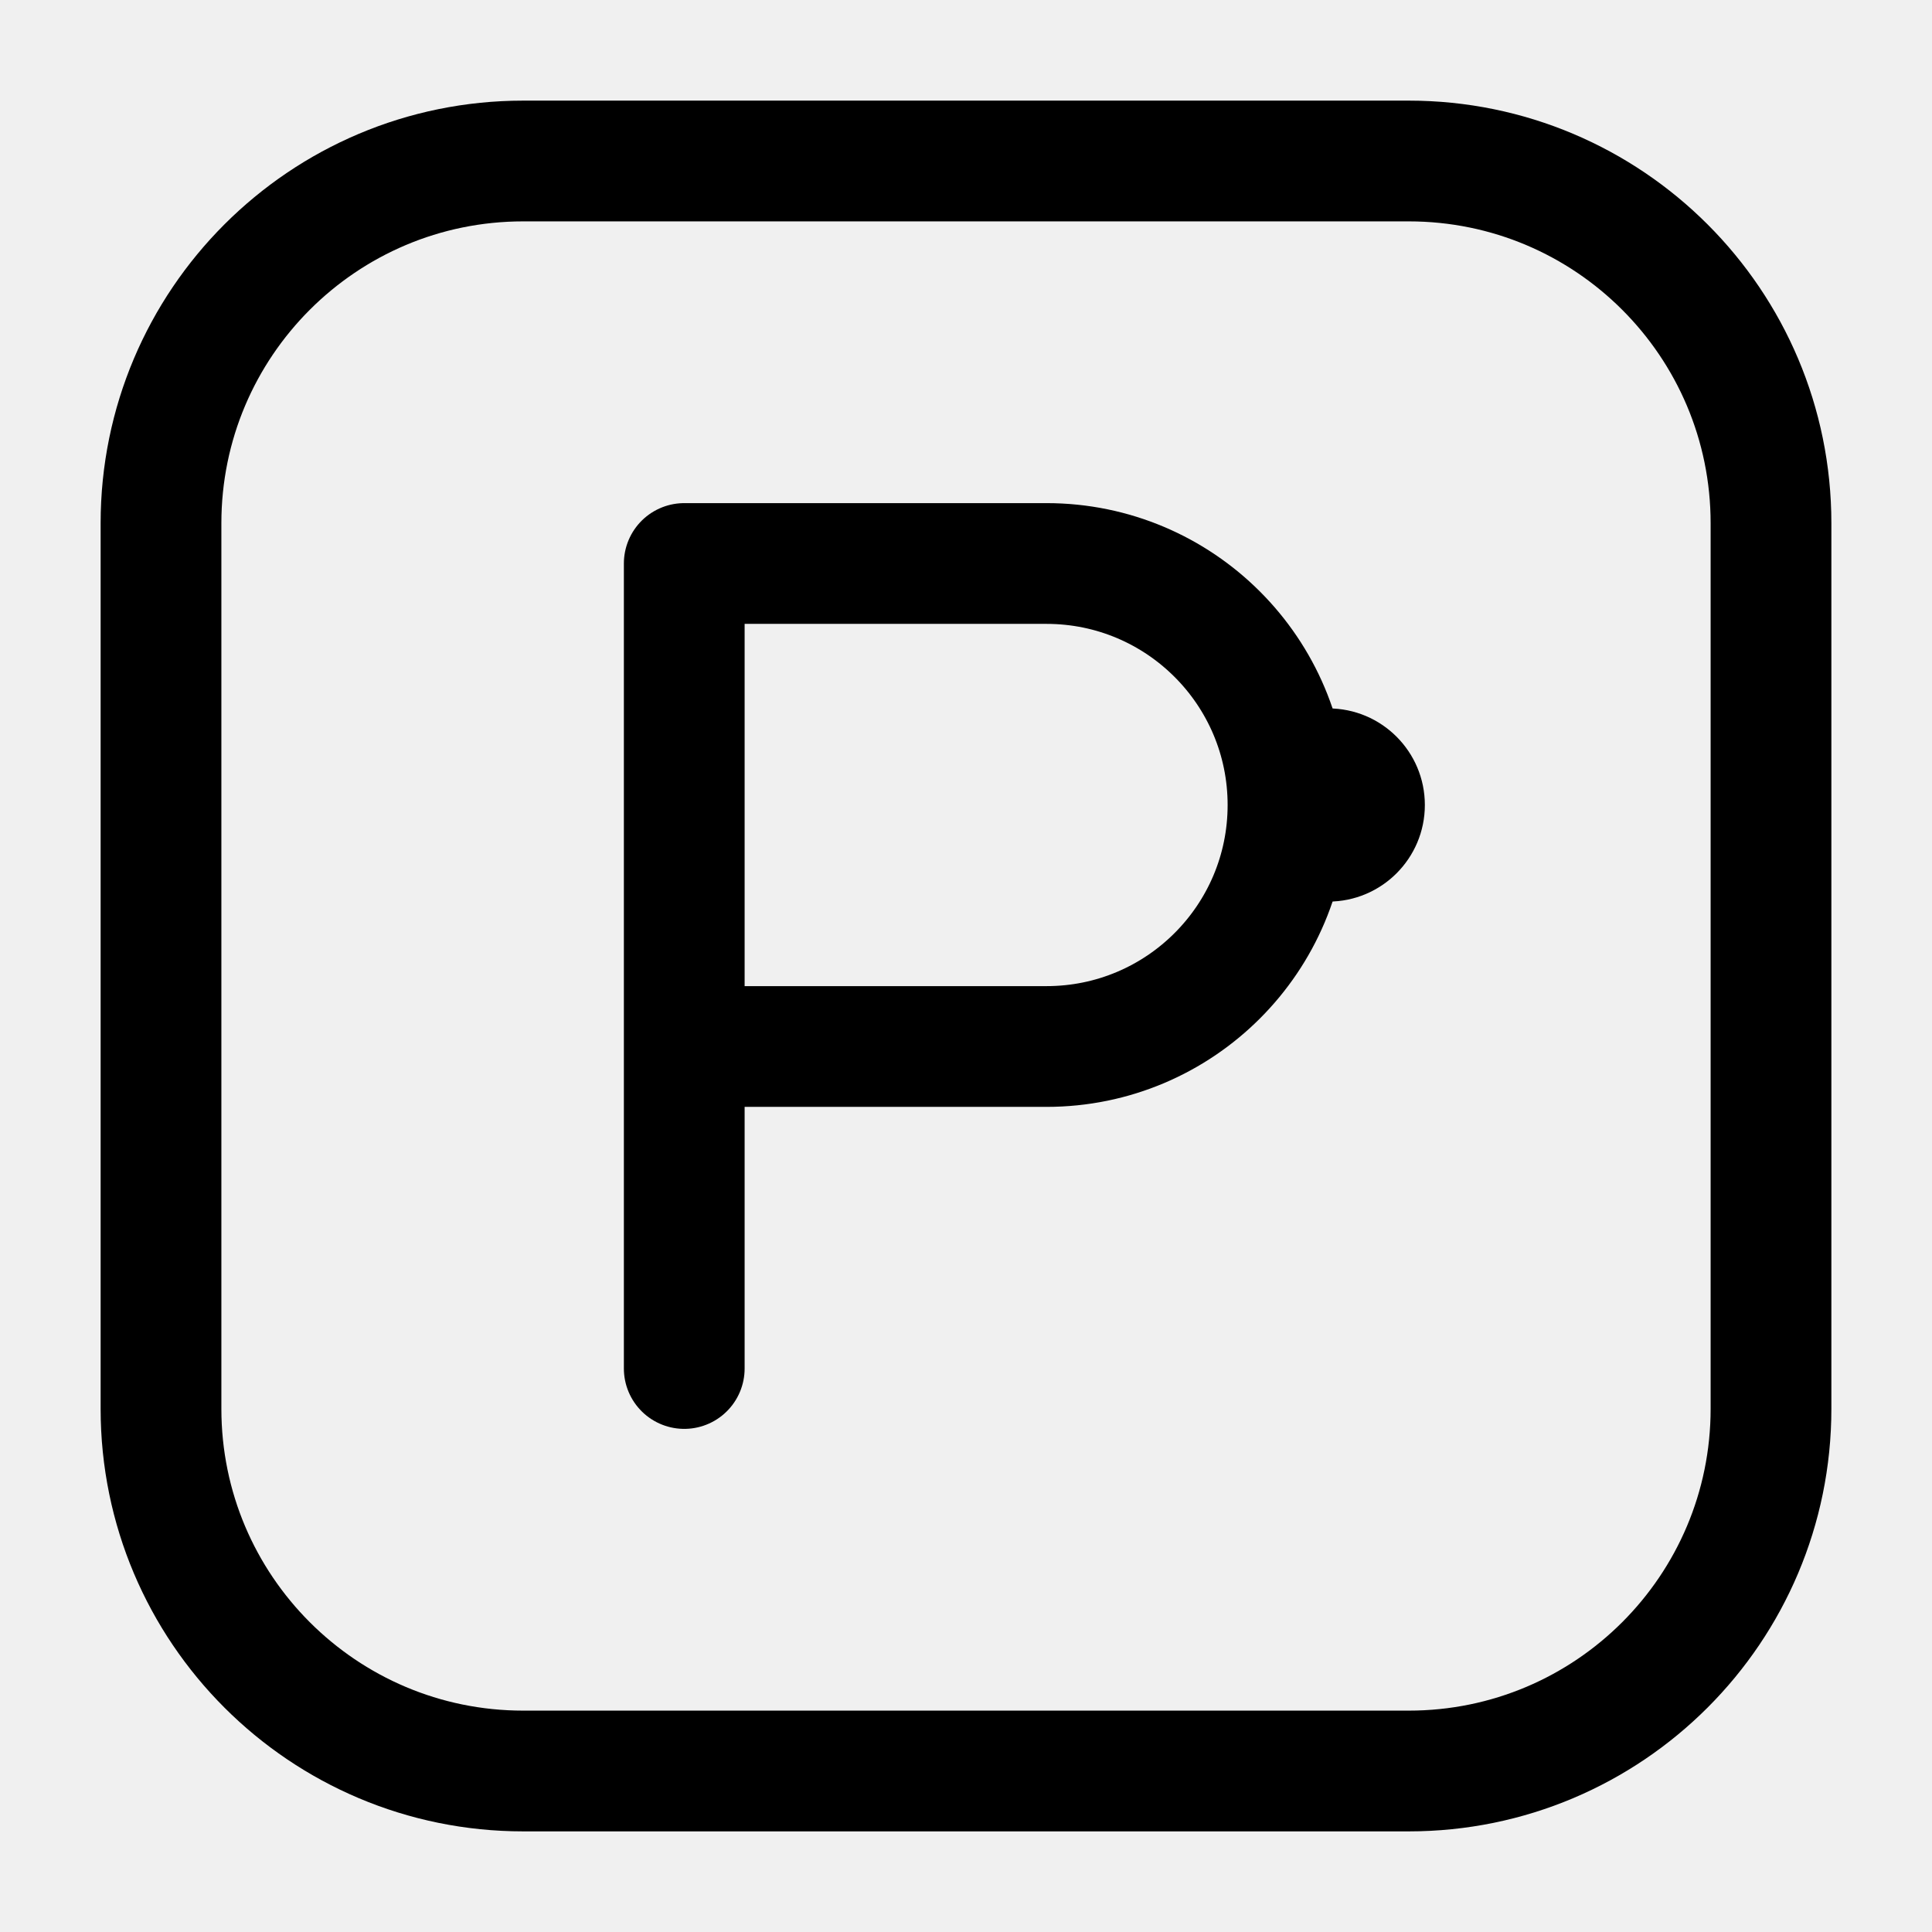
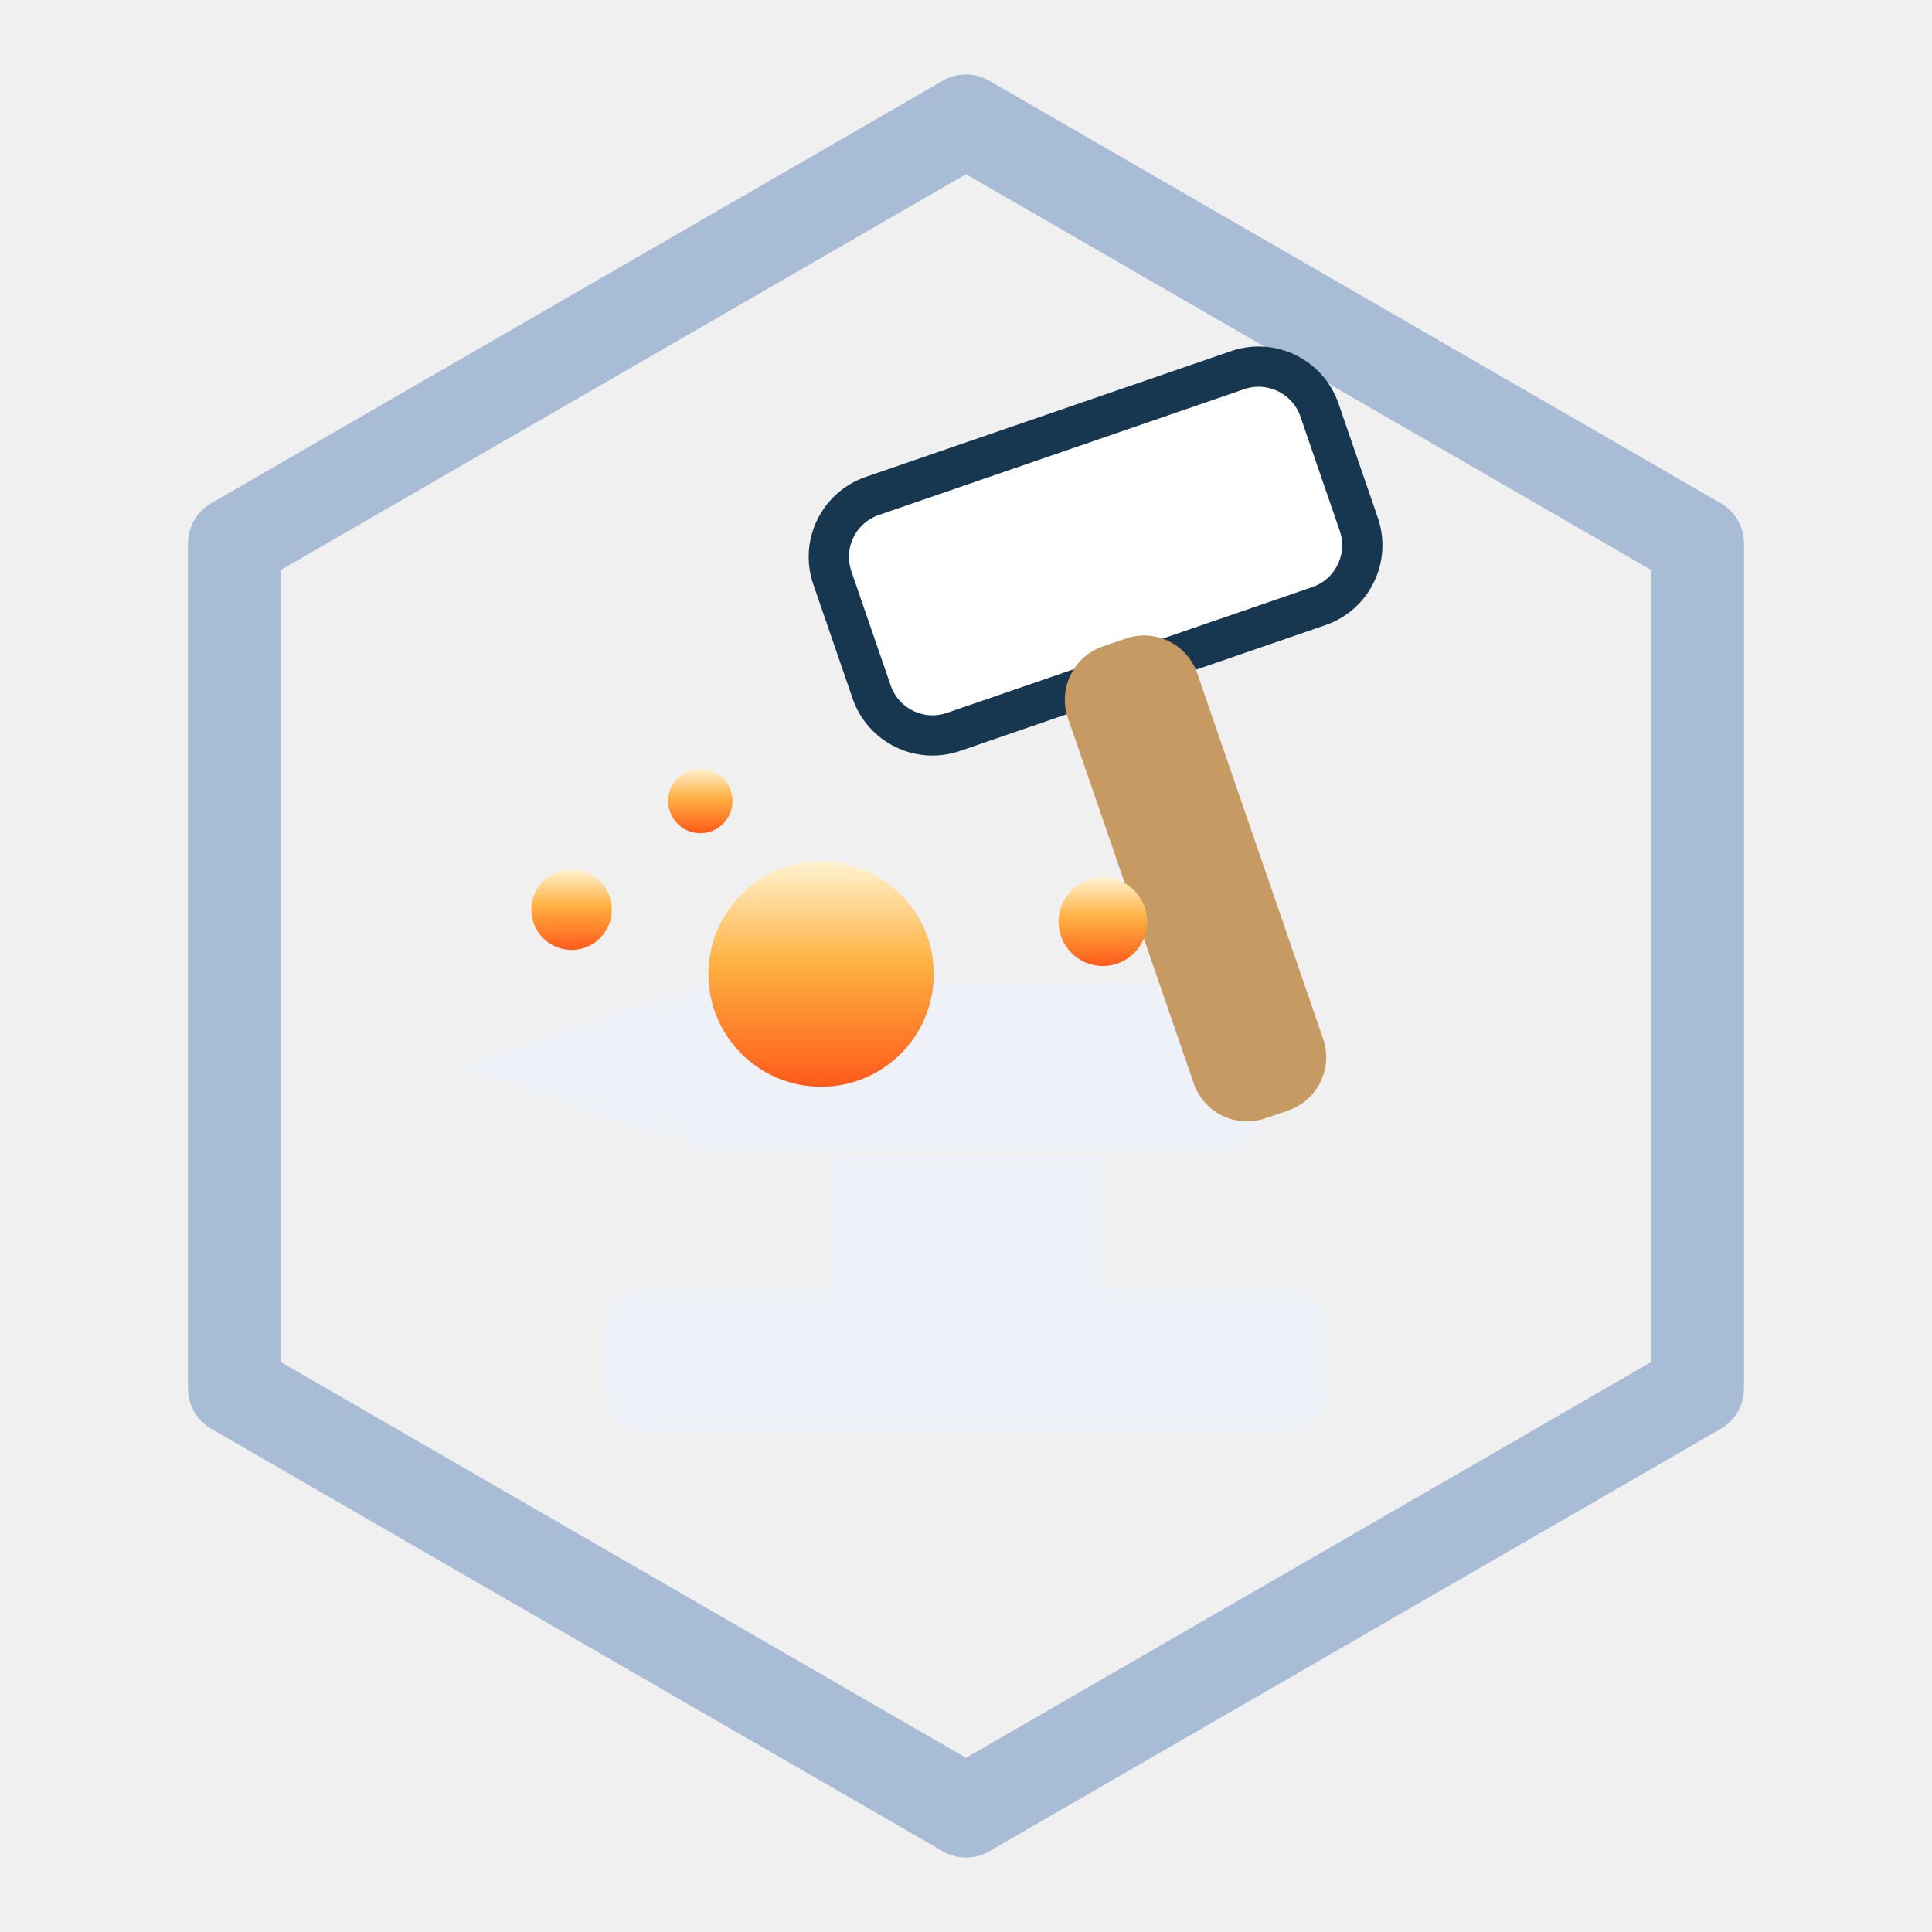
<svg xmlns="http://www.w3.org/2000/svg" viewBox="0 0 48 48" role="img" aria-label="PocketForge">
-   <rect x="4" y="4" width="40" height="40" rx="9" fill="none" stroke="currentColor" stroke-width="3" />
-   <path d="M17 34V14h9a6 6 0 0 1 0 12h-9" fill="none" stroke="currentColor" stroke-width="3" stroke-linecap="round" stroke-linejoin="round" />
-   <circle cx="33" cy="20" r="2.4" fill="currentColor" />
+   <defs>
+     <linearGradient id="pfEmber" x1="0" y1="0" x2="0" y2="1">
+       <stop offset="0%" stop-color="#fff2d0" />
+       <stop offset="45%" stop-color="#ffb142" />
+       <stop offset="100%" stop-color="#ff5a1a" />
+     </linearGradient>
+   </defs>
+   <polygon points="24,3 42.18,13.5 42.18,34.5 24,45 5.82,34.5 5.82,13.5" fill="none" stroke="#a9bcd6" stroke-width="2.3" stroke-linejoin="round" />
+   <g fill="#eef2f8">
+     <rect x="15" y="32" width="18" height="3.6" rx="1.1" />
+     <rect x="20.6" y="28.7" width="6.8" height="3.6" />
+     <rect x="16.6" y="24.4" width="14.8" height="4.2" rx="1.1" />
+     <polygon points="16.6,24.7 11.4,26.5 16.6,28.3" />
+   </g>
+   <g transform="rotate(-19 24 24)">
+     <rect x="24" y="12.2" width="12.8" height="6.2" rx="1.6" fill="#ffffff" stroke="#17364f" stroke-width="1" />
+     <rect x="28.4" y="17.6" width="3.4" height="12.4" rx="1.4" fill="#c79a63" />
+   </g>
+   <g fill="url(#pfEmber)">
+     <circle cx="20.4" cy="24.2" r="2.8" />
+     <circle cx="14.2" cy="22.6" r="1" />
+     <circle cx="27.4" cy="22.9" r="1.1" />
+     <circle cx="17.4" cy="19.9" r="0.8" />
+   </g>
</svg>
